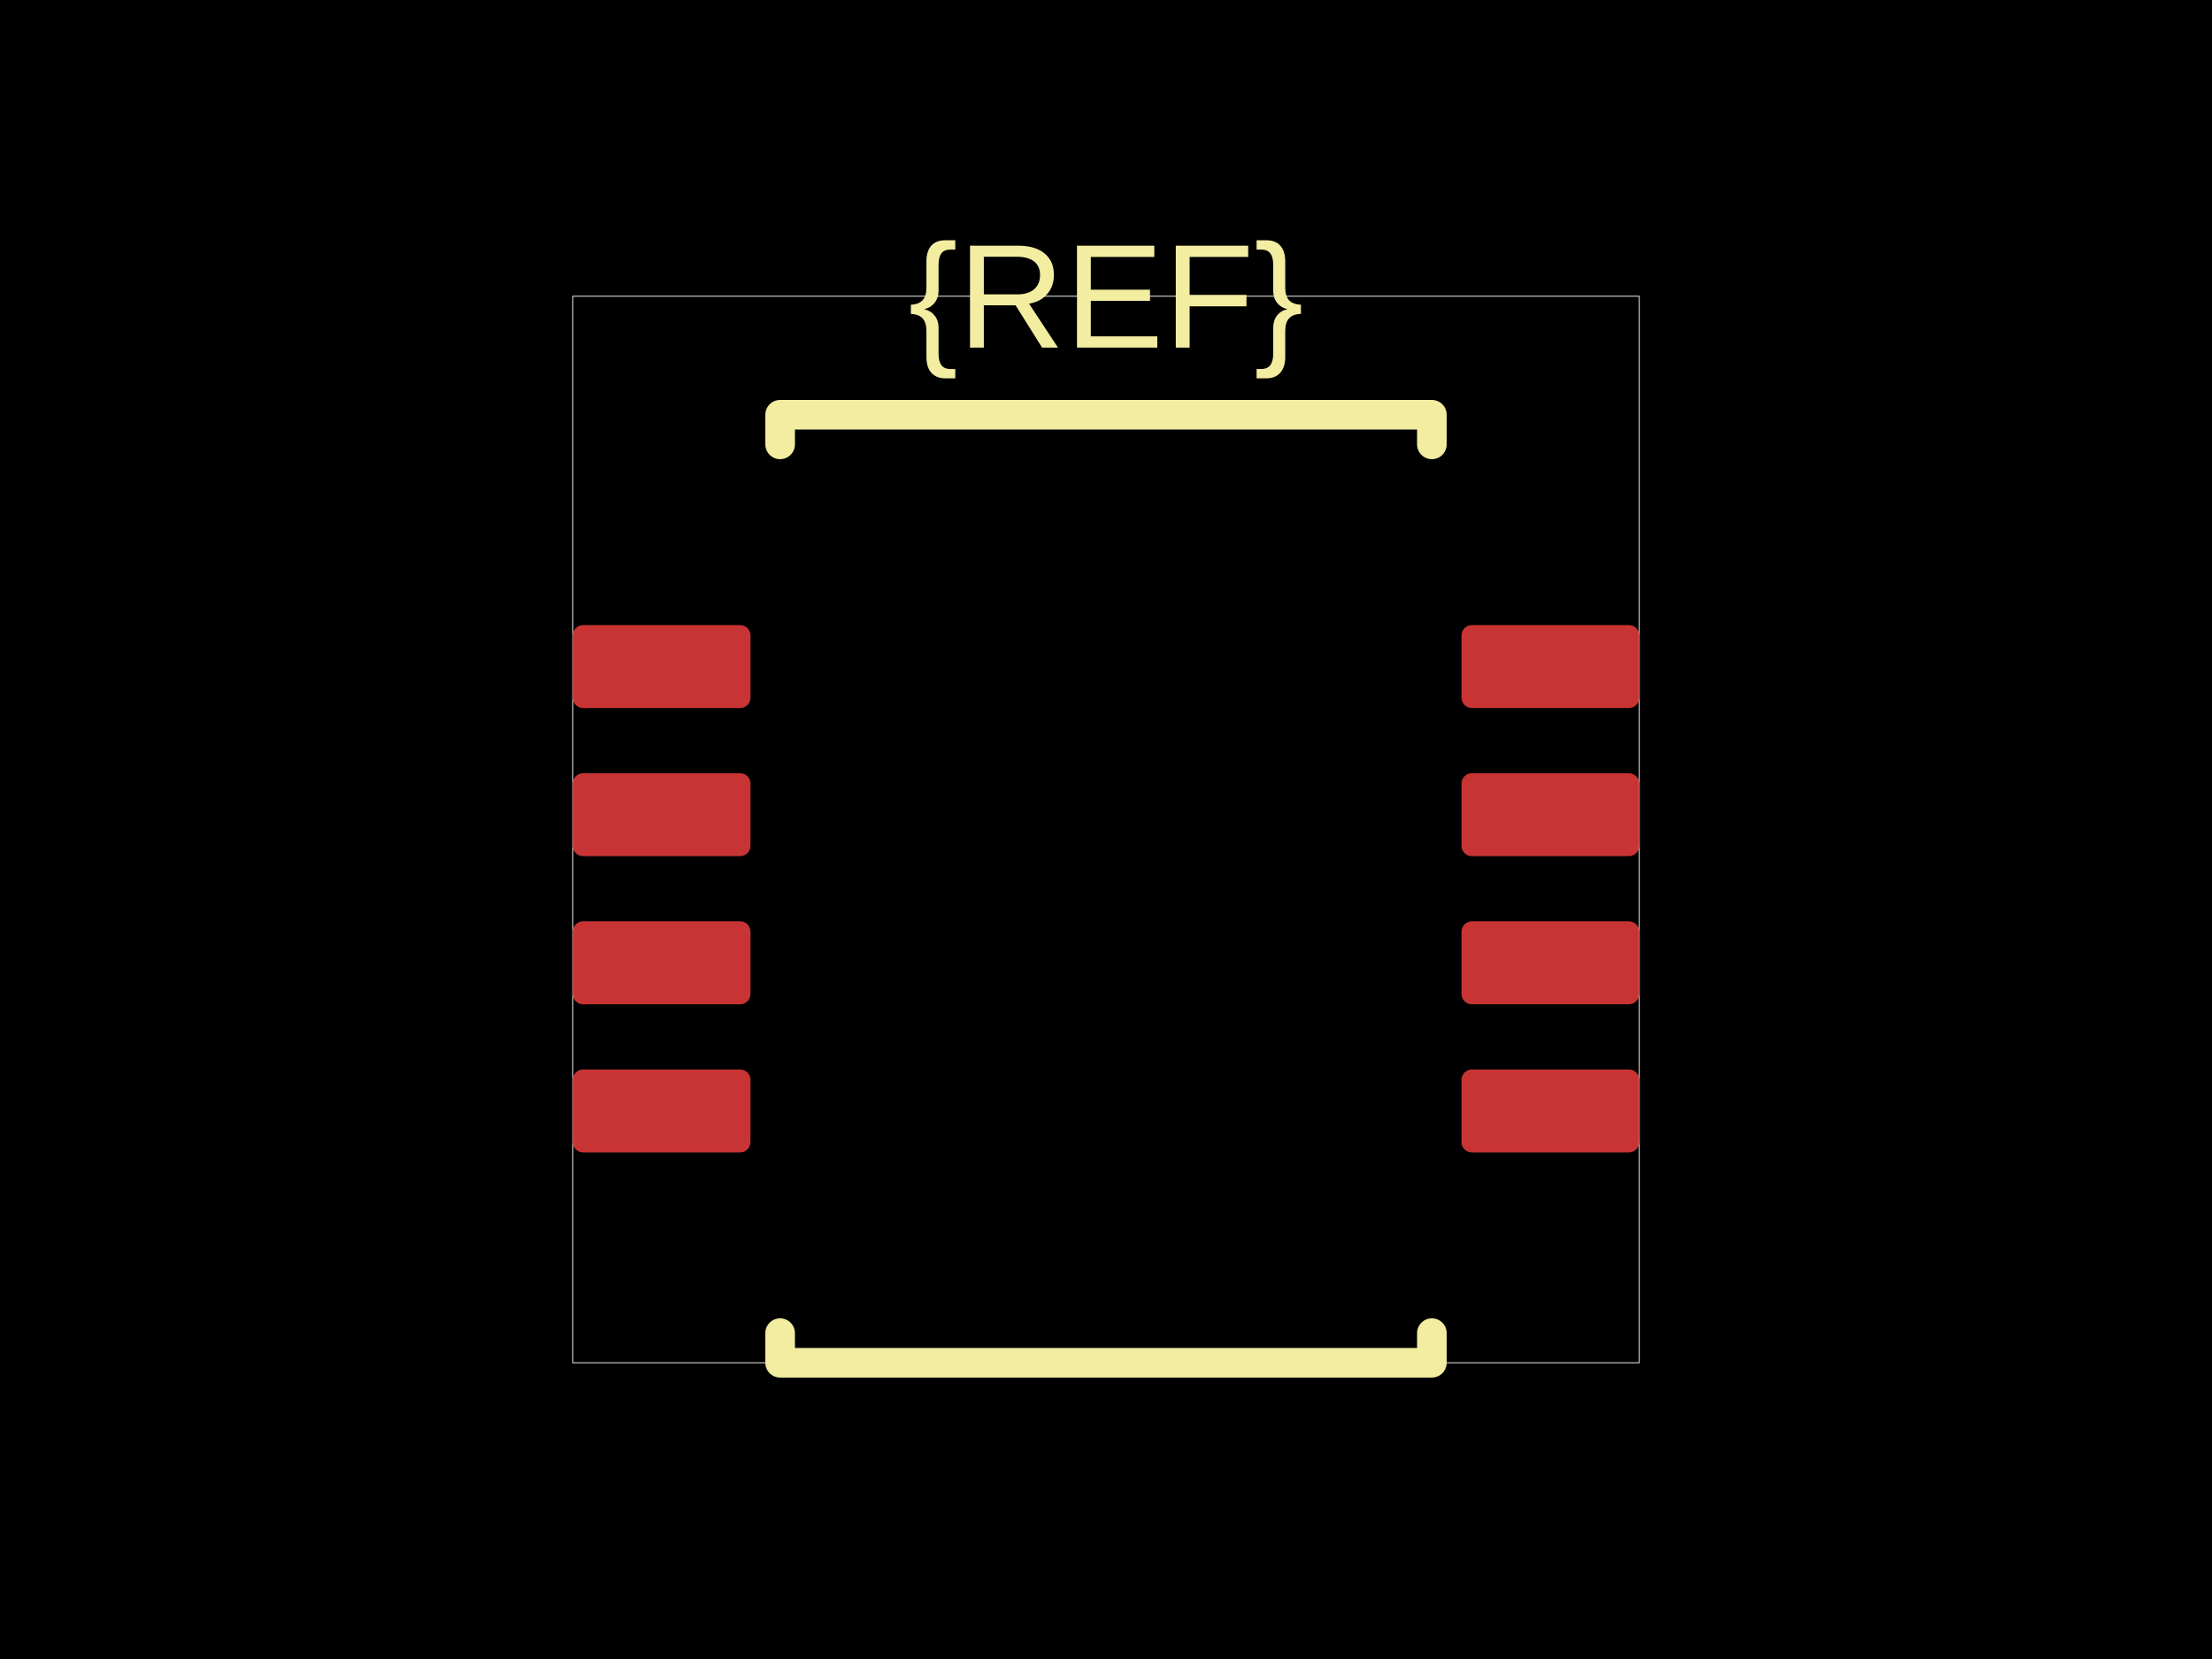
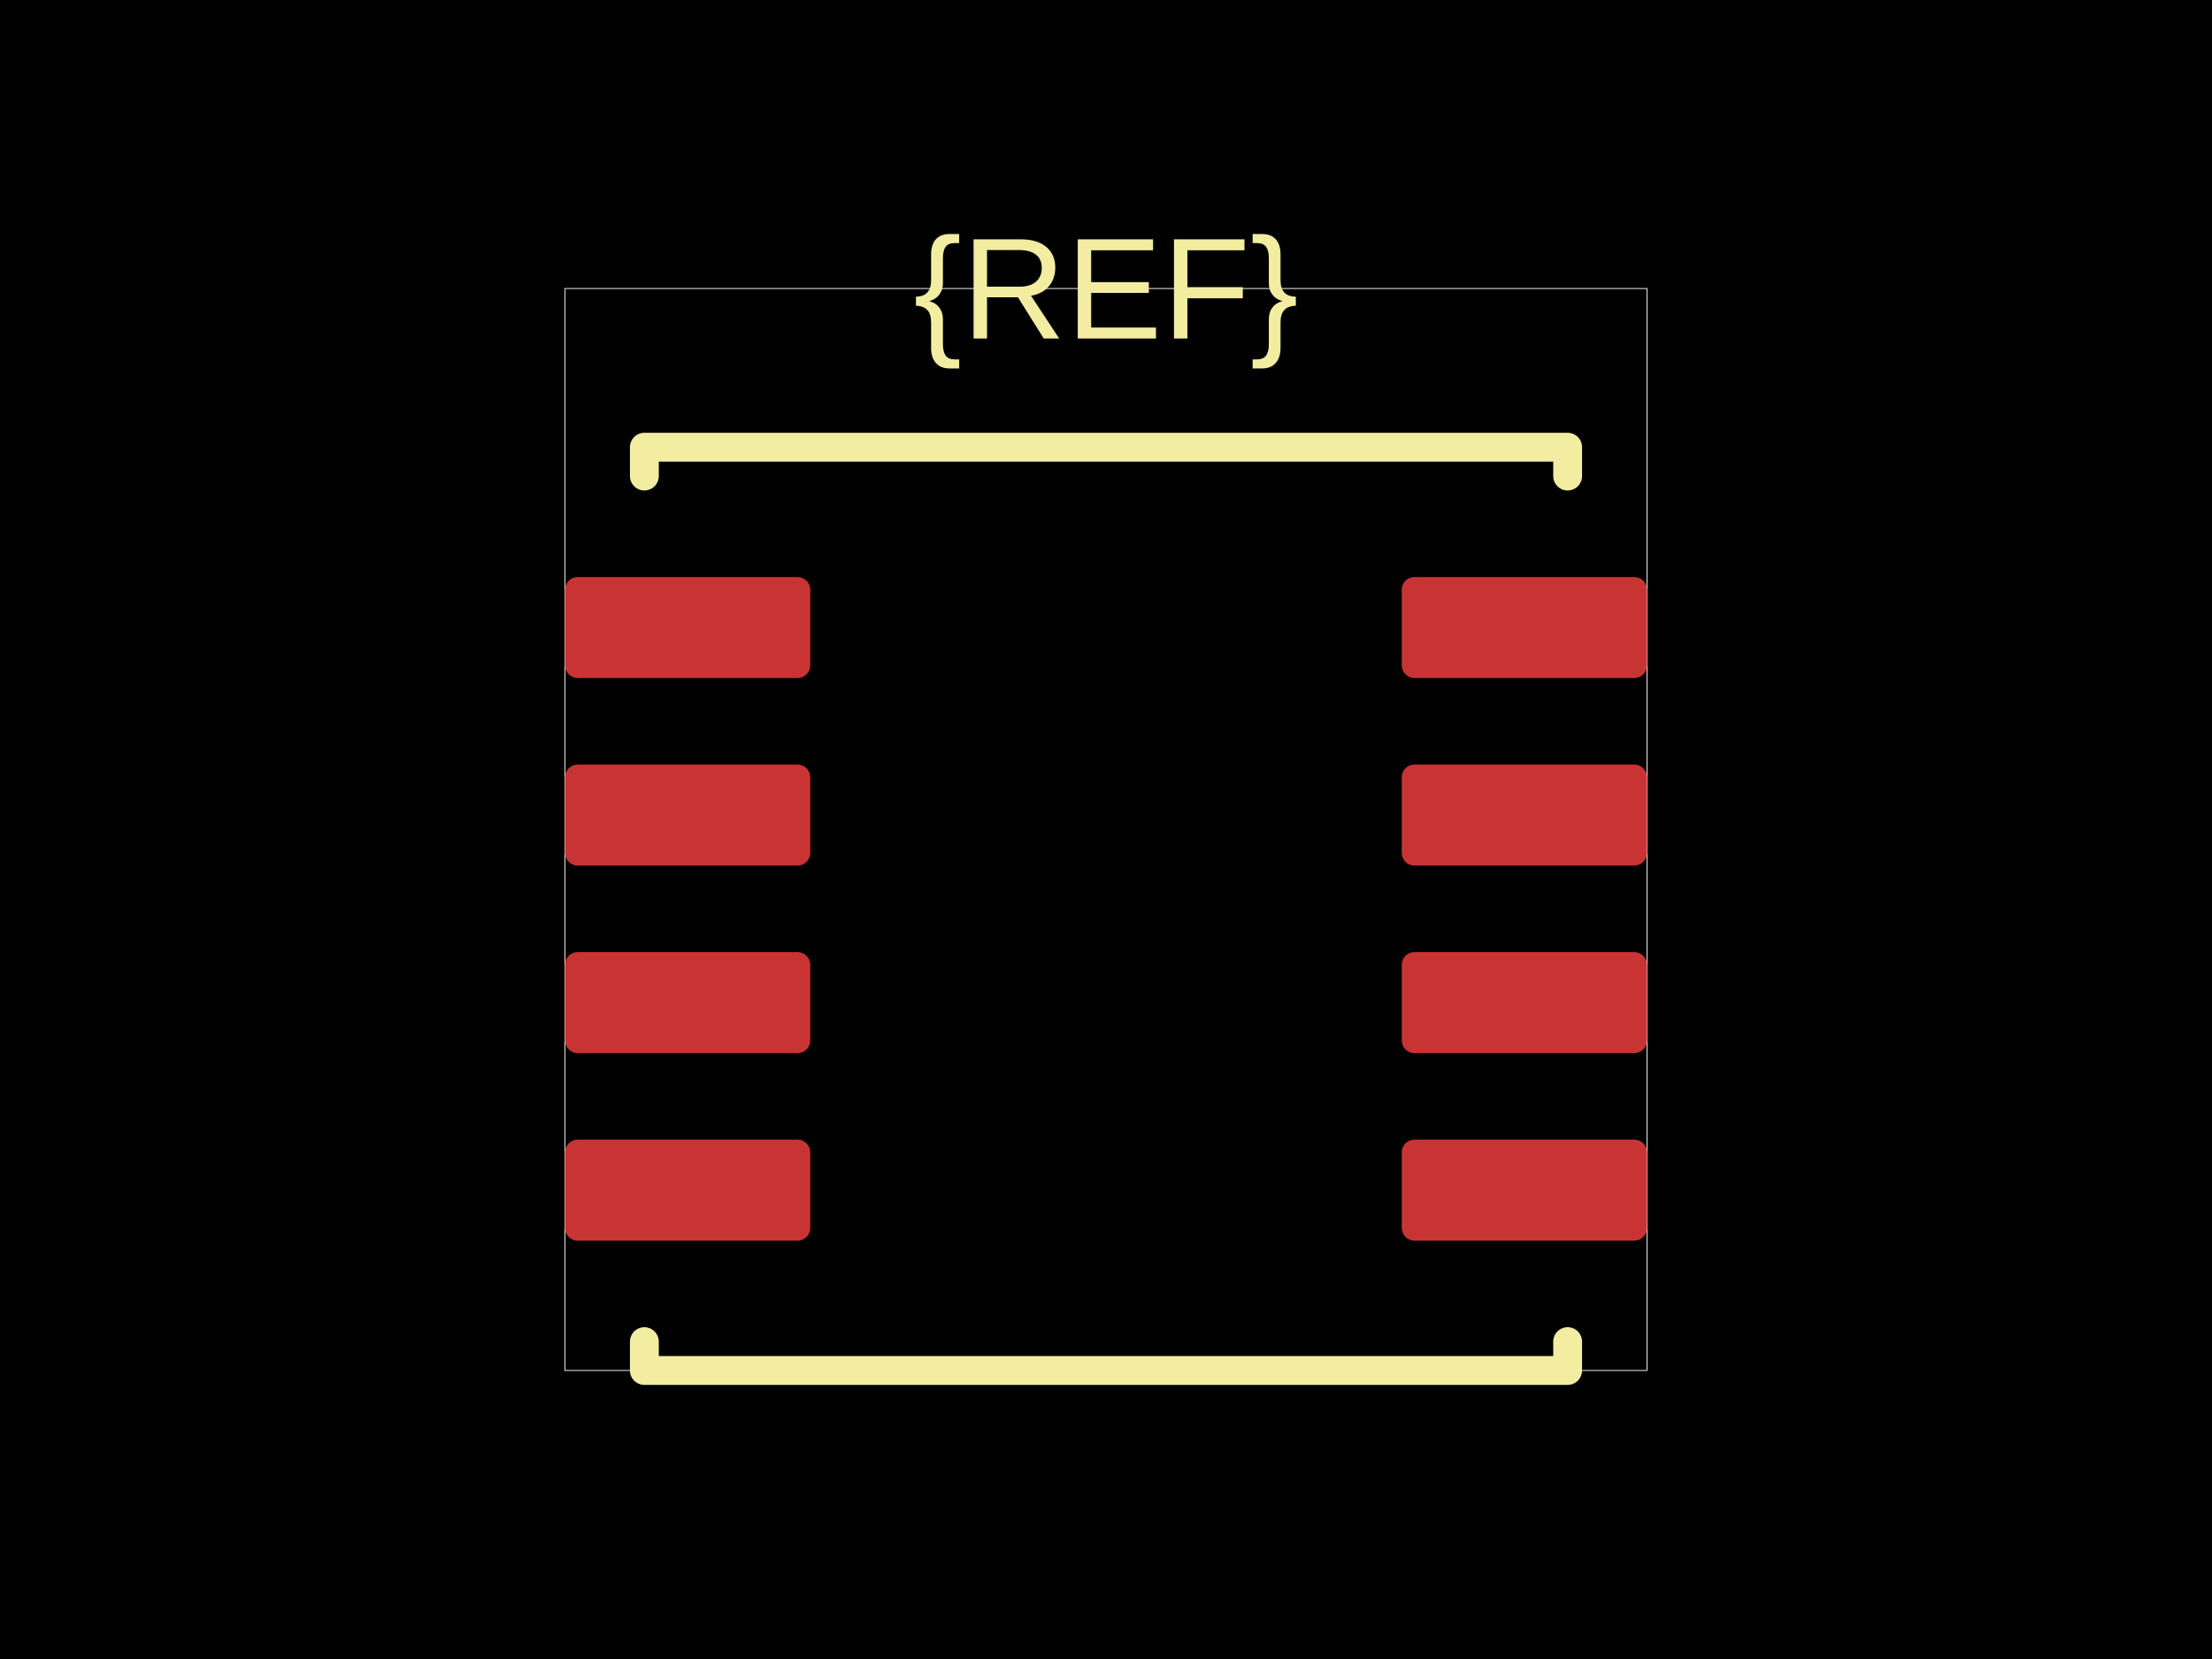
<svg xmlns="http://www.w3.org/2000/svg" width="800" height="600">
  <style />
  <rect class="boundary" x="0" y="0" fill="#000" width="800" height="600" data-type="pcb_background" data-pcb-layer="global" />
-   <rect class="pcb-boundary" fill="none" stroke="#fff" stroke-width="0.3" x="207.143" y="107.143" width="385.714" height="385.714" data-type="pcb_boundary" data-pcb-layer="global" />
-   <rect class="pcb-pad" fill="rgb(200, 52, 52)" x="207.143" y="386.786" width="64.286" height="30" data-type="pcb_smtpad" data-pcb-layer="top" rx="3.75" ry="3.75" />
-   <rect class="pcb-pad" fill="rgb(200, 52, 52)" x="207.143" y="333.214" width="64.286" height="30" data-type="pcb_smtpad" data-pcb-layer="top" rx="3.75" ry="3.75" />
-   <rect class="pcb-pad" fill="rgb(200, 52, 52)" x="207.143" y="279.643" width="64.286" height="30" data-type="pcb_smtpad" data-pcb-layer="top" rx="3.75" ry="3.75" />
-   <rect class="pcb-pad" fill="rgb(200, 52, 52)" x="207.143" y="226.071" width="64.286" height="30" data-type="pcb_smtpad" data-pcb-layer="top" rx="3.75" ry="3.75" />
-   <rect class="pcb-pad" fill="rgb(200, 52, 52)" x="528.571" y="226.071" width="64.286" height="30" data-type="pcb_smtpad" data-pcb-layer="top" rx="3.75" ry="3.75" />
-   <rect class="pcb-pad" fill="rgb(200, 52, 52)" x="528.571" y="279.643" width="64.286" height="30" data-type="pcb_smtpad" data-pcb-layer="top" rx="3.75" ry="3.75" />
-   <rect class="pcb-pad" fill="rgb(200, 52, 52)" x="528.571" y="333.214" width="64.286" height="30" data-type="pcb_smtpad" data-pcb-layer="top" rx="3.75" ry="3.75" />
-   <rect class="pcb-pad" fill="rgb(200, 52, 52)" x="528.571" y="386.786" width="64.286" height="30" data-type="pcb_smtpad" data-pcb-layer="top" rx="3.75" ry="3.75" />
-   <path class="pcb-silkscreen pcb-silkscreen-top" d="M 282.143 160.714 L 282.143 150 L 517.857 150 L 517.857 160.714" fill="none" stroke="#f2eda1" stroke-width="10.714" stroke-linecap="round" stroke-linejoin="round" data-pcb-component-id="" data-pcb-silkscreen-path-id="" data-type="pcb_silkscreen_path" data-pcb-layer="top" />
-   <path class="pcb-silkscreen pcb-silkscreen-top" d="M 282.143 482.143 L 282.143 492.857 L 517.857 492.857 L 517.857 482.143" fill="none" stroke="#f2eda1" stroke-width="10.714" stroke-linecap="round" stroke-linejoin="round" data-pcb-component-id="" data-pcb-silkscreen-path-id="" data-type="pcb_silkscreen_path" data-pcb-layer="top" />
-   <text x="0" y="0" dx="0" dy="0" fill="#f2eda1" font-family="Arial, sans-serif" font-size="53.571" text-anchor="middle" dominant-baseline="central" transform="matrix(1,0,0,1,400,107.1429)" class="pcb-silkscreen-text pcb-silkscreen-top" data-pcb-silkscreen-text-id="silkscreen_text_1" stroke="none" data-type="pcb_silkscreen_text" data-pcb-layer="top">{REF}</text>
+   <rect class="pcb-boundary" fill="none" stroke="#fff" stroke-width="0.3" x="204.348" y="104.348" width="391.304" height="391.304" data-type="pcb_boundary" data-pcb-layer="global" />
+   <rect class="pcb-pad" fill="rgb(200, 52, 52)" x="204.348" y="412.174" width="88.696" height="36.522" data-type="pcb_smtpad" data-pcb-layer="top" rx="4.565" ry="4.565" />
+   <rect class="pcb-pad" fill="rgb(200, 52, 52)" x="204.348" y="344.348" width="88.696" height="36.522" data-type="pcb_smtpad" data-pcb-layer="top" rx="4.565" ry="4.565" />
+   <rect class="pcb-pad" fill="rgb(200, 52, 52)" x="204.348" y="276.522" width="88.696" height="36.522" data-type="pcb_smtpad" data-pcb-layer="top" rx="4.565" ry="4.565" />
+   <rect class="pcb-pad" fill="rgb(200, 52, 52)" x="204.348" y="208.696" width="88.696" height="36.522" data-type="pcb_smtpad" data-pcb-layer="top" rx="4.565" ry="4.565" />
+   <rect class="pcb-pad" fill="rgb(200, 52, 52)" x="506.957" y="208.696" width="88.696" height="36.522" data-type="pcb_smtpad" data-pcb-layer="top" rx="4.565" ry="4.565" />
+   <rect class="pcb-pad" fill="rgb(200, 52, 52)" x="506.957" y="276.522" width="88.696" height="36.522" data-type="pcb_smtpad" data-pcb-layer="top" rx="4.565" ry="4.565" />
+   <rect class="pcb-pad" fill="rgb(200, 52, 52)" x="506.957" y="344.348" width="88.696" height="36.522" data-type="pcb_smtpad" data-pcb-layer="top" rx="4.565" ry="4.565" />
+   <rect class="pcb-pad" fill="rgb(200, 52, 52)" x="506.957" y="412.174" width="88.696" height="36.522" data-type="pcb_smtpad" data-pcb-layer="top" rx="4.565" ry="4.565" />
+   <path class="pcb-silkscreen pcb-silkscreen-top" d="M 233.043 172.174 L 233.043 161.739 L 566.957 161.739 L 566.957 172.174" fill="none" stroke="#f2eda1" stroke-width="10.435" stroke-linecap="round" stroke-linejoin="round" data-pcb-component-id="" data-pcb-silkscreen-path-id="" data-type="pcb_silkscreen_path" data-pcb-layer="top" />
+   <path class="pcb-silkscreen pcb-silkscreen-top" d="M 233.043 485.217 L 233.043 495.652 L 566.957 495.652 L 566.957 485.217" fill="none" stroke="#f2eda1" stroke-width="10.435" stroke-linecap="round" stroke-linejoin="round" data-pcb-component-id="" data-pcb-silkscreen-path-id="" data-type="pcb_silkscreen_path" data-pcb-layer="top" />
+   <text x="0" y="0" dx="0" dy="0" fill="#f2eda1" font-family="Arial, sans-serif" font-size="52.174" text-anchor="middle" dominant-baseline="central" transform="matrix(1,0,0,1,400,104.3478)" class="pcb-silkscreen-text pcb-silkscreen-top" data-pcb-silkscreen-text-id="silkscreen_text_1" stroke="none" data-type="pcb_silkscreen_text" data-pcb-layer="top">{REF}</text>
</svg>
